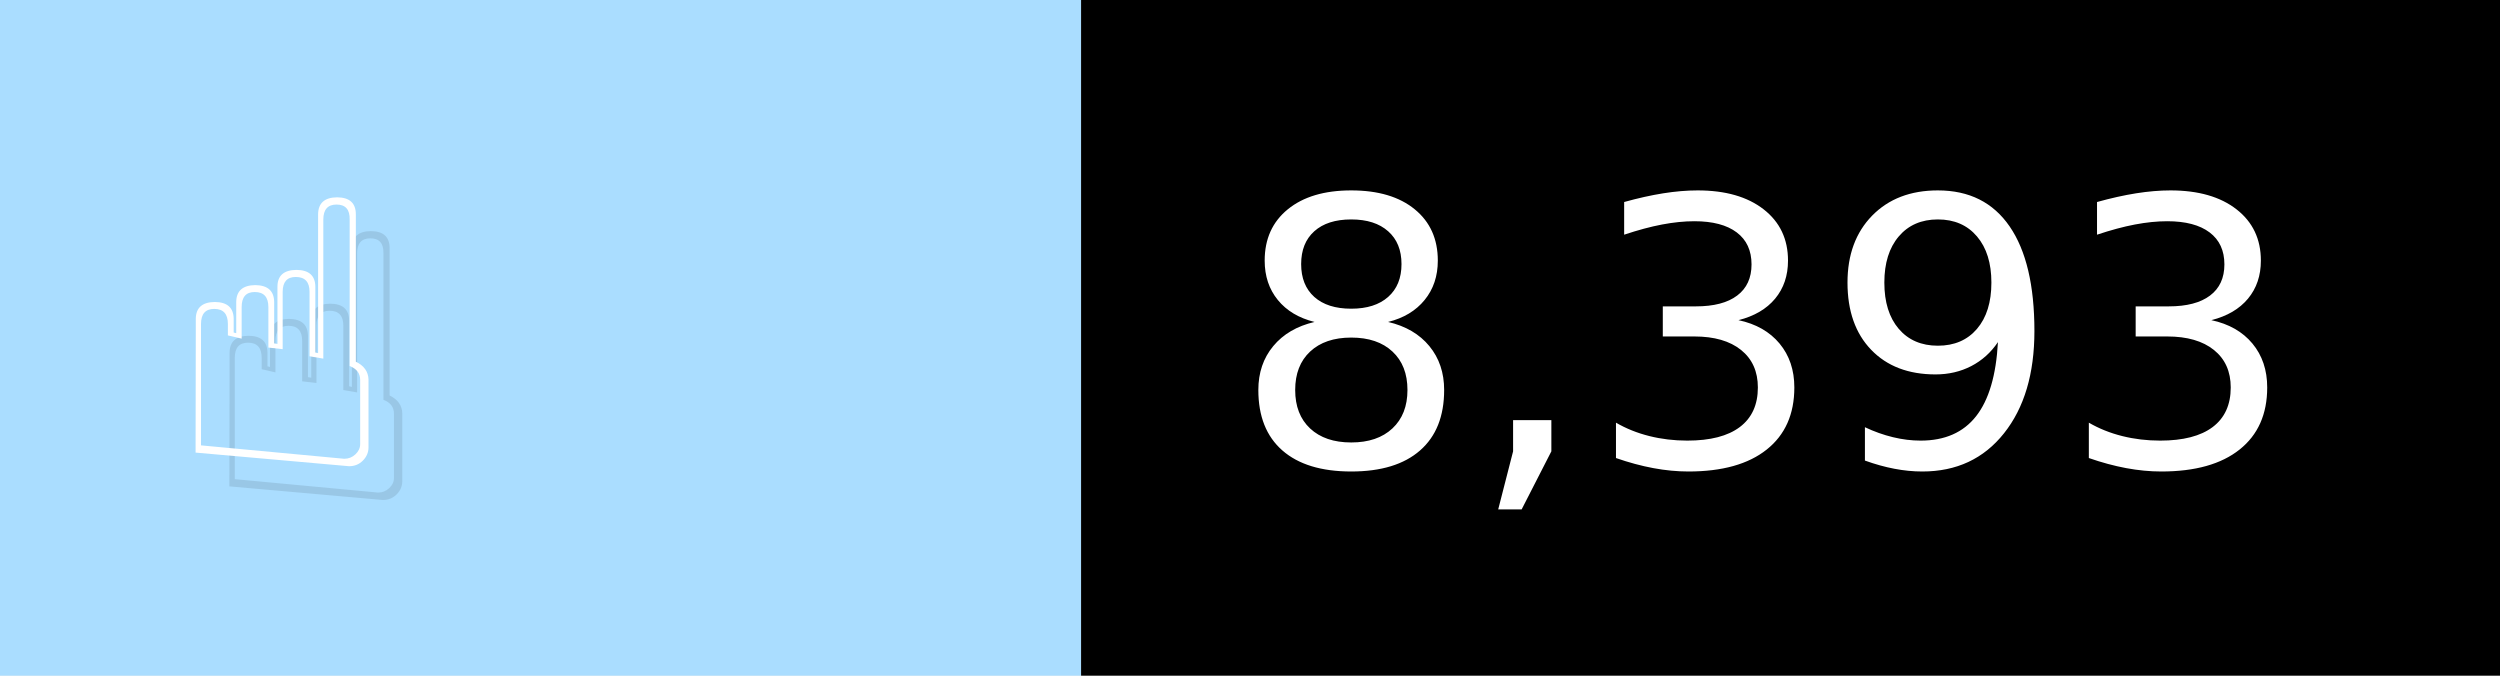
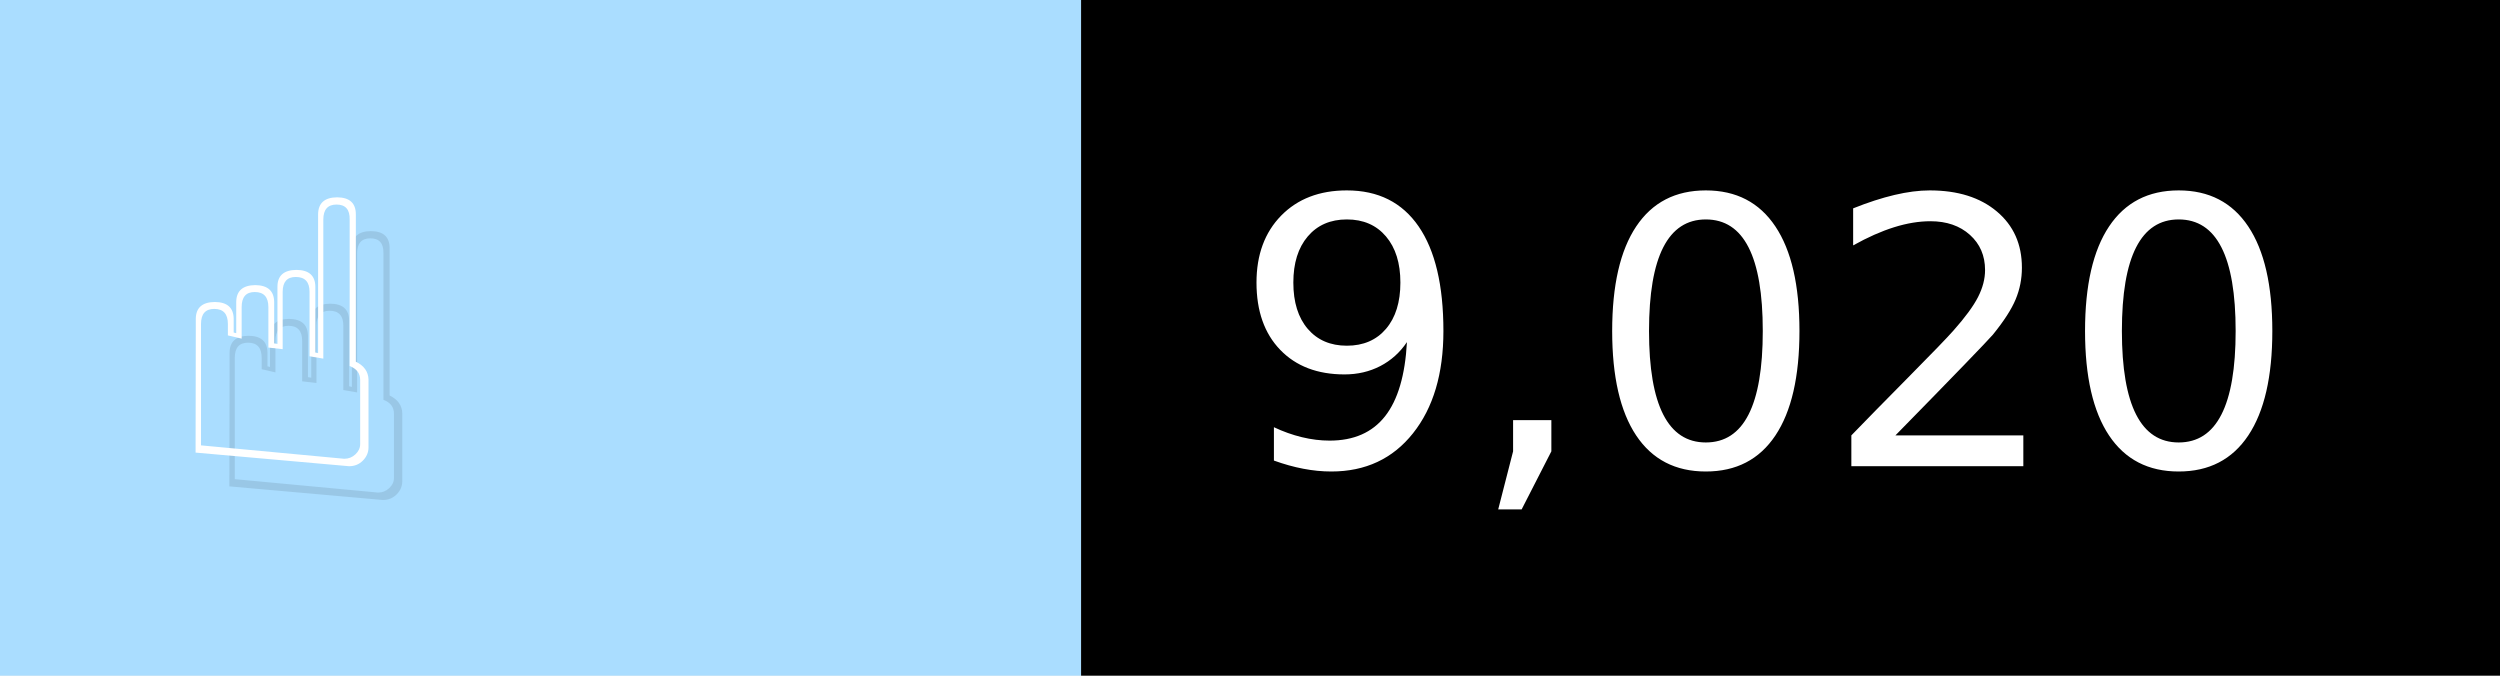
- <svg xmlns="http://www.w3.org/2000/svg" width="74" height="20" viewBox="0 0 740 200" role="img" aria-label="☝️: 8,393">
+ <svg xmlns="http://www.w3.org/2000/svg" width="74" height="20" viewBox="0 0 740 200" role="img" aria-label="☝️: 9,020">
  <g>
    <rect fill="#ADF" width="320" height="200" />
    <rect fill="##f78" x="320" width="420" height="200" />
  </g>
  <g aria-hidden="true" fill="#fff" text-anchor="start" font-family="Verdana,DejaVu Sans,sans-serif" font-size="110">
    <text x="60" y="148" textLength="220" fill="#000" opacity="0.1">☝️</text>
    <text x="50" y="138" textLength="220">☝️</text>
-     <text x="375" y="148" textLength="320" fill="#000" opacity="0.1">8,393</text>
-     <text x="365" y="138" textLength="320">8,393</text>
+     <text x="375" y="148" textLength="320" fill="#000" opacity="0.1">9,020</text>
+     <text x="365" y="138" textLength="320">9,020</text>
  </g>
</svg>
